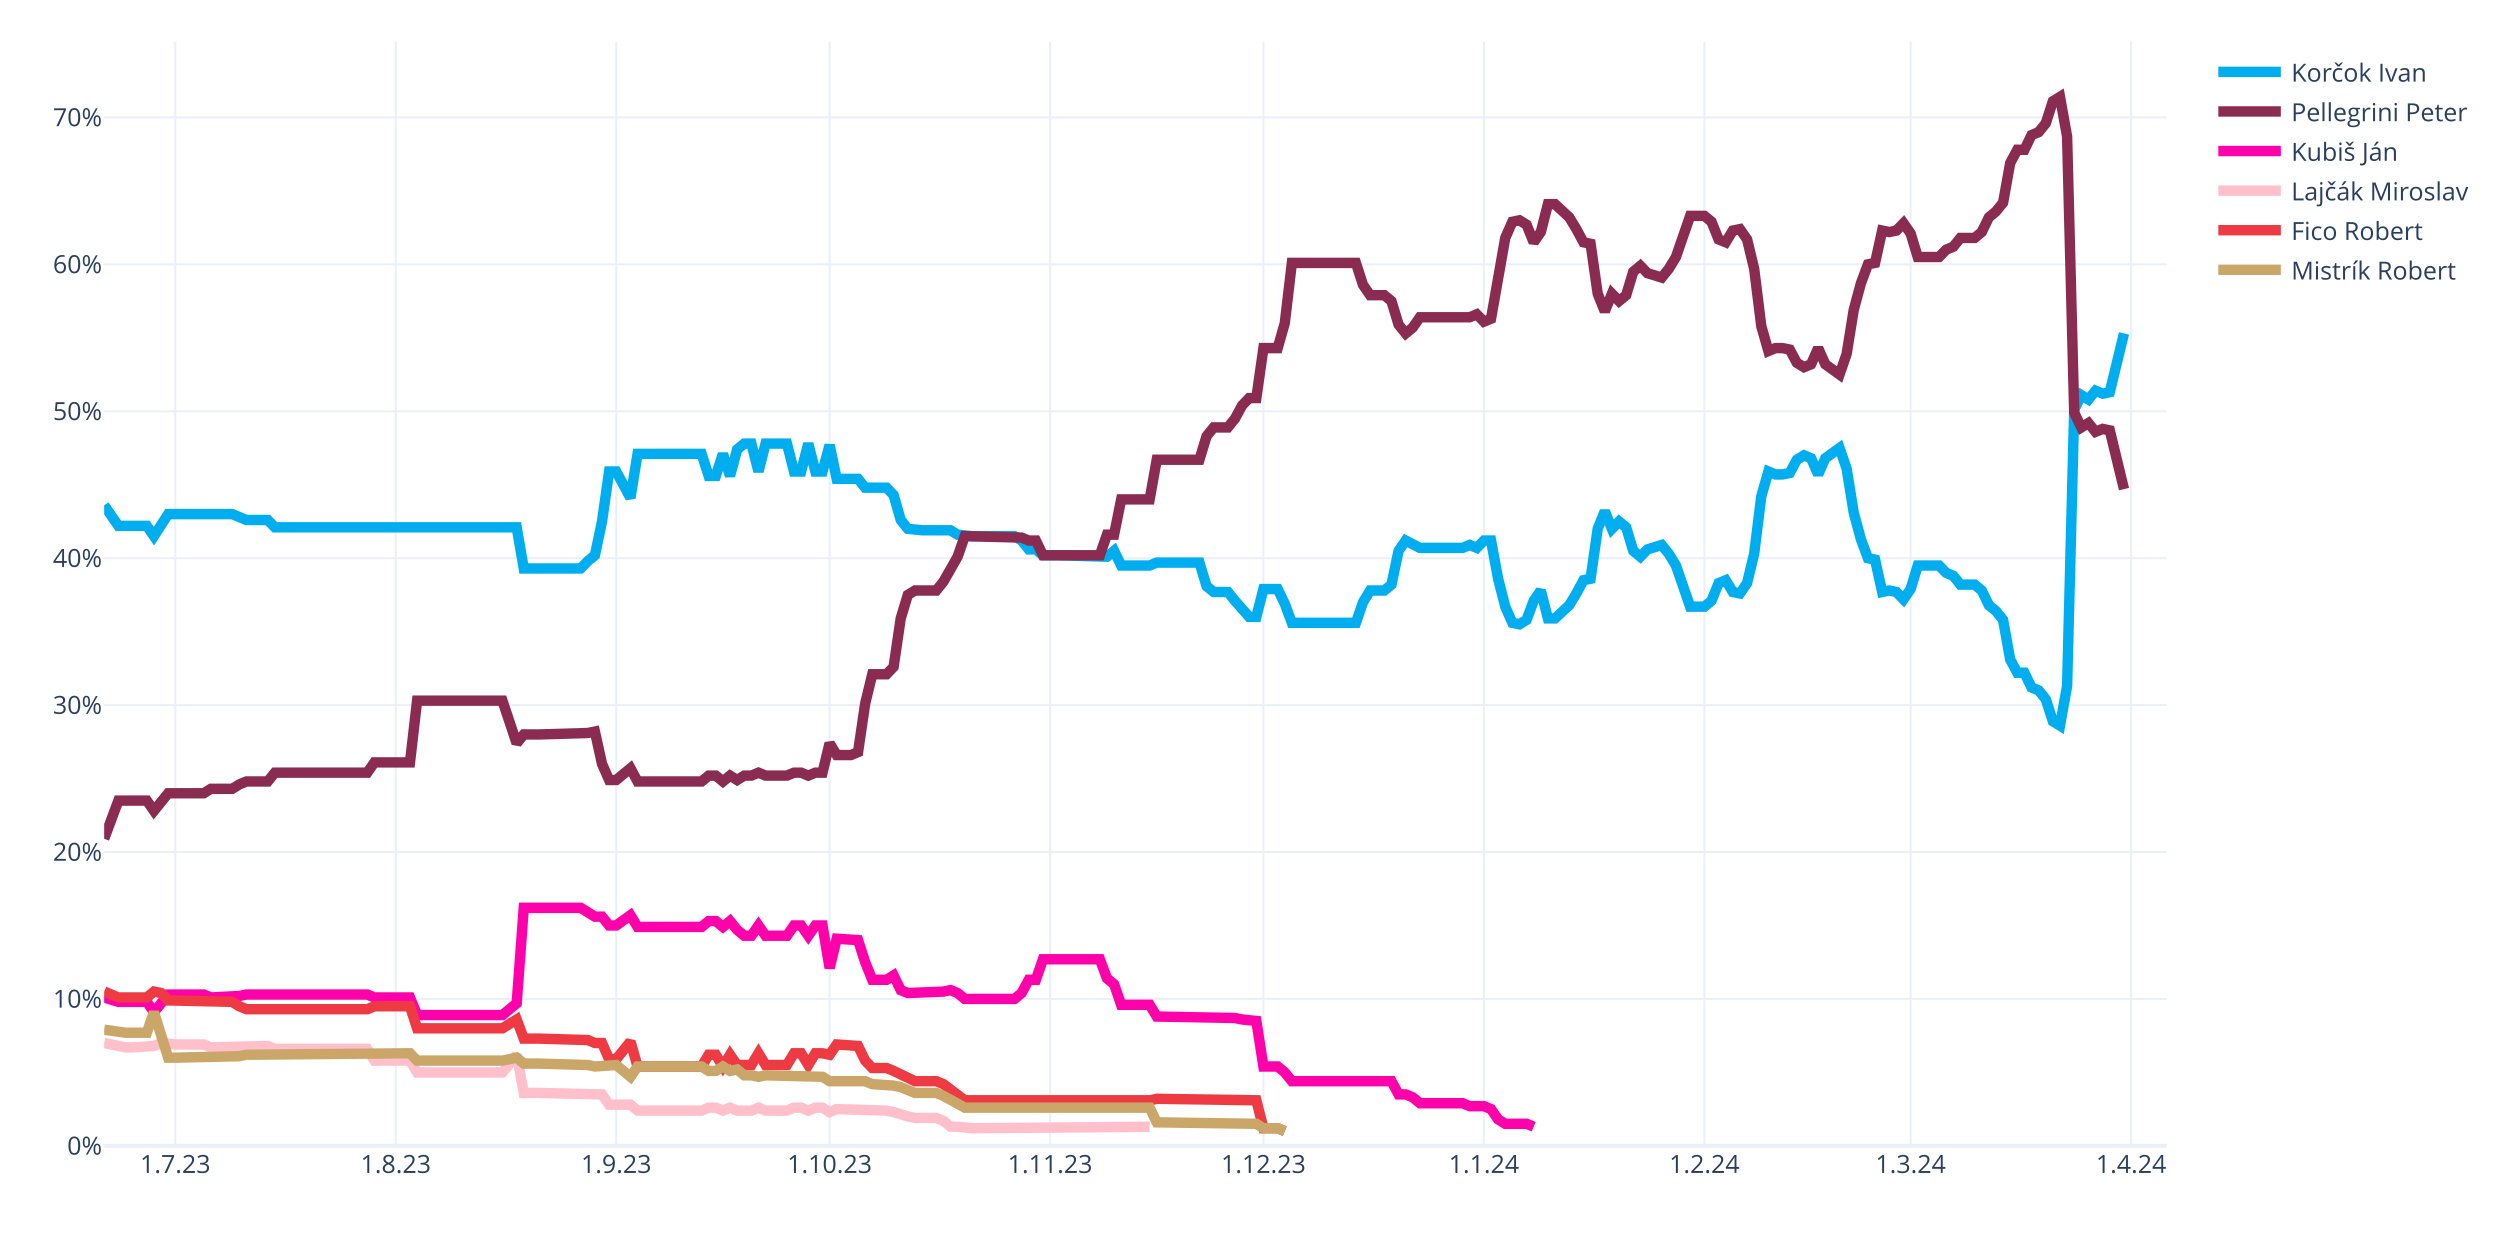
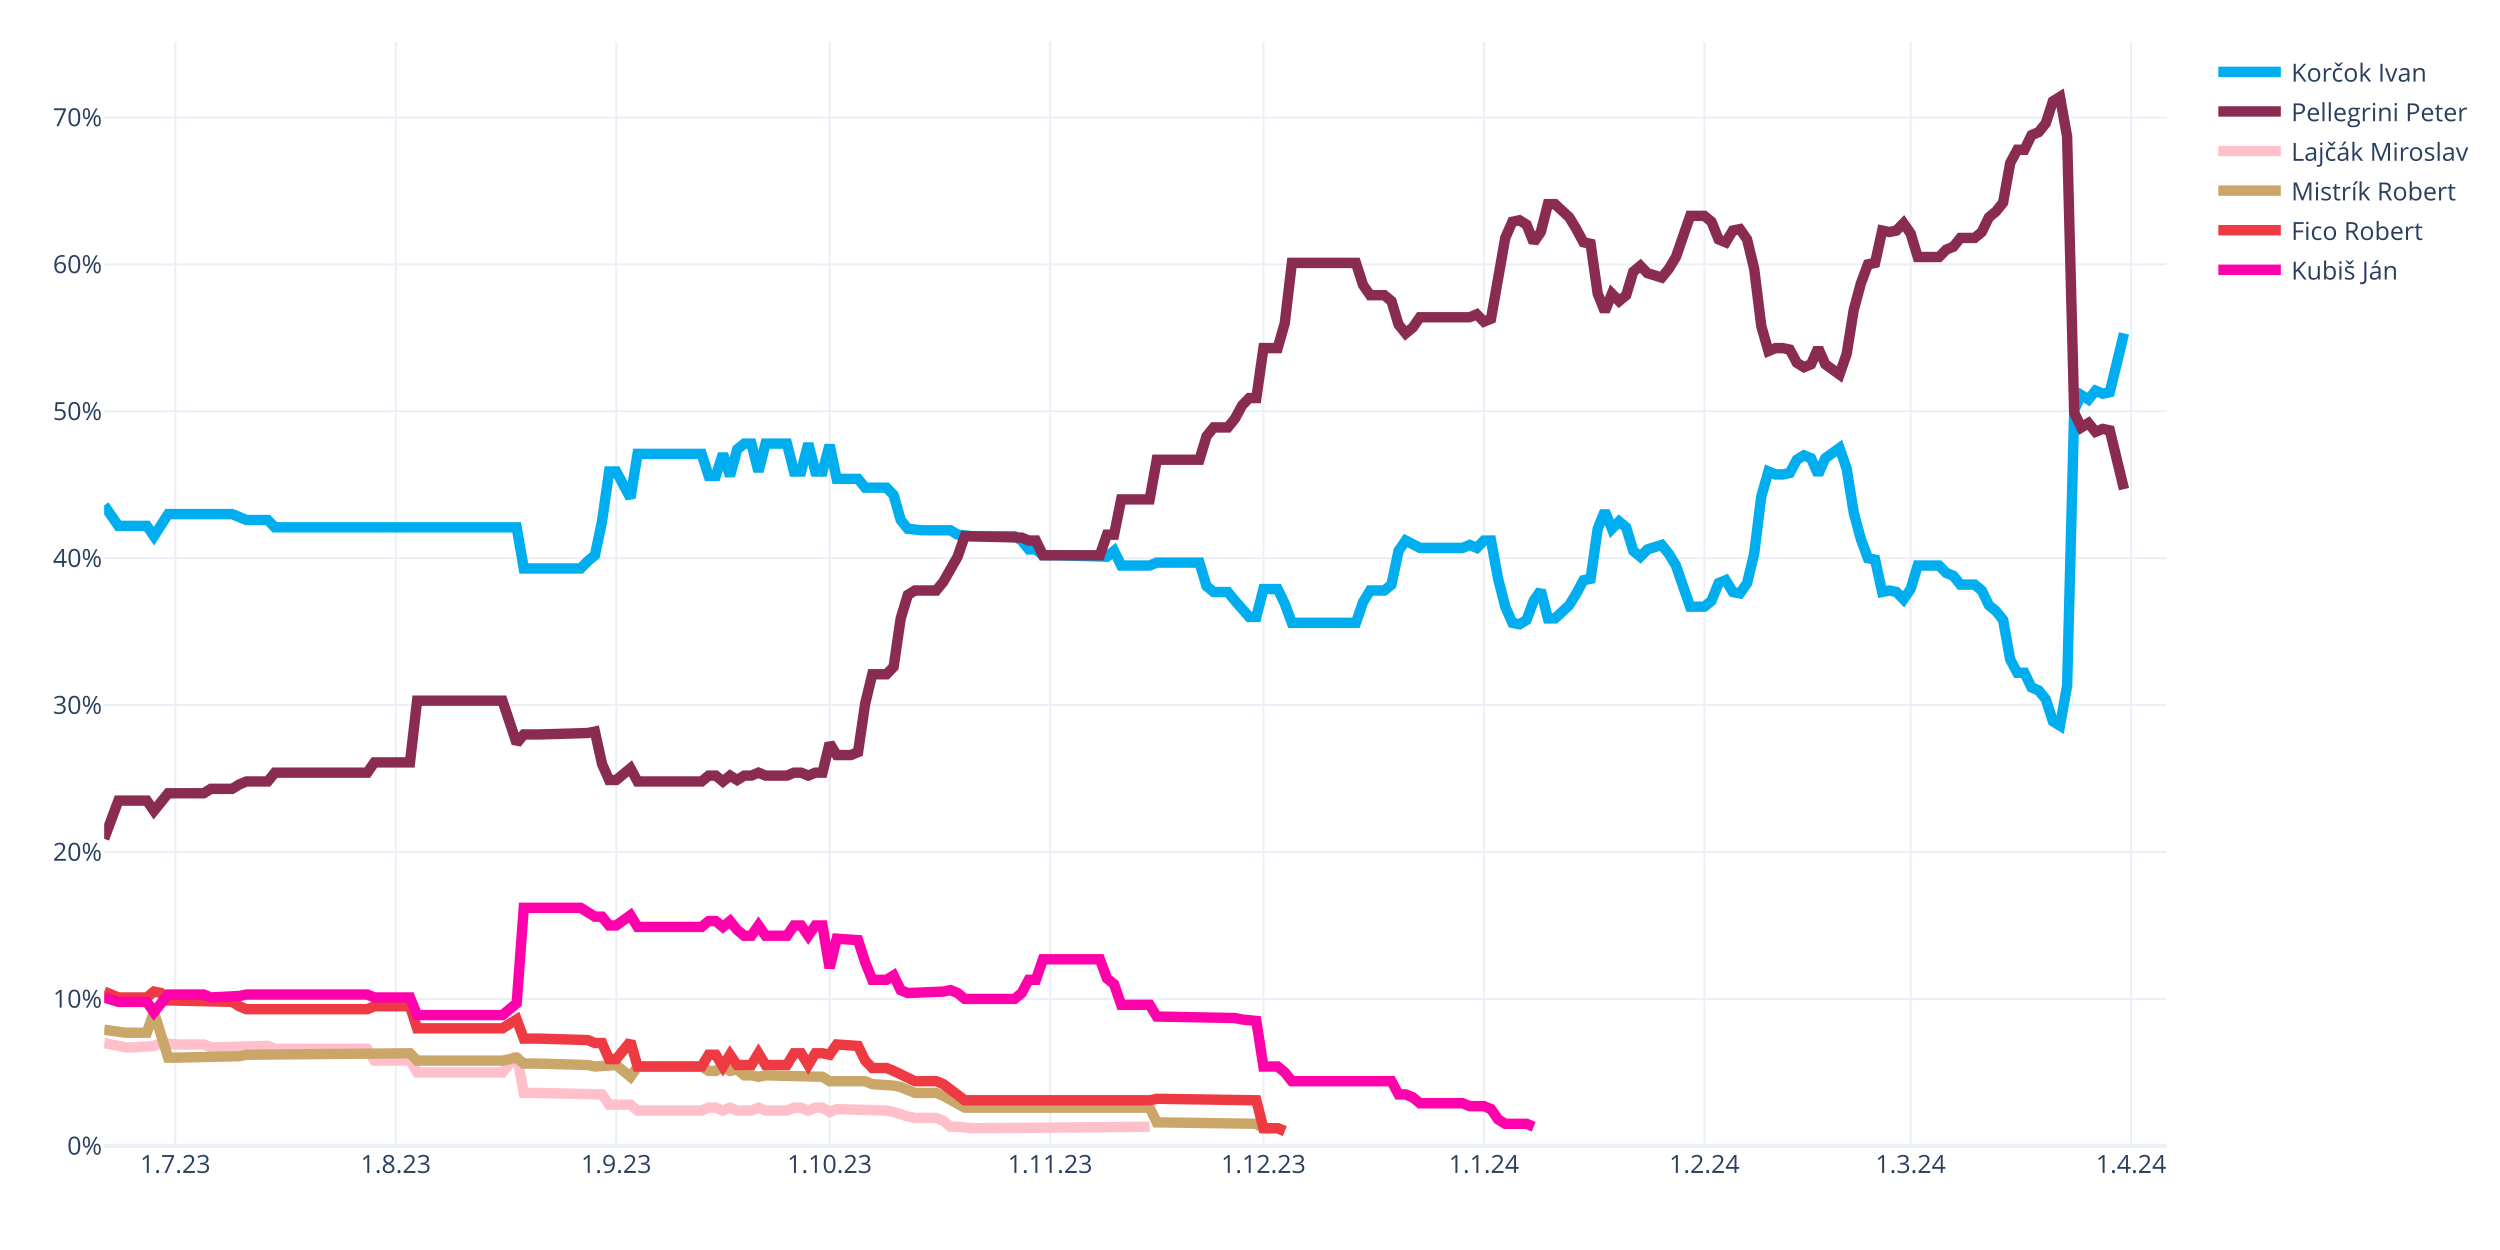
<svg xmlns="http://www.w3.org/2000/svg" class="main-svg" width="1200" height="600" style="" viewBox="0 0 1200 600">
  <rect x="0" y="0" width="1200" height="600" style="fill: rgb(255, 255, 255); fill-opacity: 1;" />
-   <defs id="defs-2b62e6">
+   <defs id="defs-3e6c7b">
    <g class="clips">
-       <clipPath id="clip2b62e6xyplot" class="plotclip">
+       <clipPath id="clip3e6c7bxyplot" class="plotclip">
        <rect width="990" height="530" />
      </clipPath>
-       <clipPath class="axesclip" id="clip2b62e6x">
+       <clipPath class="axesclip" id="clip3e6c7bx">
        <rect x="50" y="0" width="990" height="600" />
      </clipPath>
-       <clipPath class="axesclip" id="clip2b62e6y">
+       <clipPath class="axesclip" id="clip3e6c7by">
        <rect x="0" y="20" width="1200" height="530" />
      </clipPath>
-       <clipPath class="axesclip" id="clip2b62e6xy">
+       <clipPath class="axesclip" id="clip3e6c7bxy">
        <rect x="50" y="20" width="990" height="530" />
      </clipPath>
    </g>
    <g class="gradients" />
    <g class="patterns" />
  </defs>
  <g class="bglayer" />
  <g class="layer-below">
    <g class="imagelayer" />
    <g class="shapelayer" />
  </g>
  <g class="cartesianlayer">
    <g class="subplot xy">
      <g class="layer-subplot">
        <g class="shapelayer" />
        <g class="imagelayer" />
      </g>
      <g class="minor-gridlayer">
        <g class="x" />
        <g class="y" />
      </g>
      <g class="gridlayer">
        <g class="x">
          <path class="xgrid crisp" transform="translate(84.14,0)" d="M0,20v530" style="stroke: rgb(235, 240, 248); stroke-opacity: 1; stroke-width: 1px;" />
          <path class="xgrid crisp" transform="translate(189.97,0)" d="M0,20v530" style="stroke: rgb(235, 240, 248); stroke-opacity: 1; stroke-width: 1px;" />
          <path class="xgrid crisp" transform="translate(295.79,0)" d="M0,20v530" style="stroke: rgb(235, 240, 248); stroke-opacity: 1; stroke-width: 1px;" />
          <path class="xgrid crisp" transform="translate(398.21,0)" d="M0,20v530" style="stroke: rgb(235, 240, 248); stroke-opacity: 1; stroke-width: 1px;" />
          <path class="xgrid crisp" transform="translate(504.03,0)" d="M0,20v530" style="stroke: rgb(235, 240, 248); stroke-opacity: 1; stroke-width: 1px;" />
          <path class="xgrid crisp" transform="translate(606.45,0)" d="M0,20v530" style="stroke: rgb(235, 240, 248); stroke-opacity: 1; stroke-width: 1px;" />
          <path class="xgrid crisp" transform="translate(712.28,0)" d="M0,20v530" style="stroke: rgb(235, 240, 248); stroke-opacity: 1; stroke-width: 1px;" />
          <path class="xgrid crisp" transform="translate(818.1,0)" d="M0,20v530" style="stroke: rgb(235, 240, 248); stroke-opacity: 1; stroke-width: 1px;" />
          <path class="xgrid crisp" transform="translate(917.1,0)" d="M0,20v530" style="stroke: rgb(235, 240, 248); stroke-opacity: 1; stroke-width: 1px;" />
          <path class="xgrid crisp" transform="translate(1022.93,0)" d="M0,20v530" style="stroke: rgb(235, 240, 248); stroke-opacity: 1; stroke-width: 1px;" />
        </g>
        <g class="y">
          <path class="ygrid crisp" transform="translate(0,479.48)" d="M50,0h990" style="stroke: rgb(235, 240, 248); stroke-opacity: 1; stroke-width: 1px;" />
          <path class="ygrid crisp" transform="translate(0,408.96)" d="M50,0h990" style="stroke: rgb(235, 240, 248); stroke-opacity: 1; stroke-width: 1px;" />
          <path class="ygrid crisp" transform="translate(0,338.45)" d="M50,0h990" style="stroke: rgb(235, 240, 248); stroke-opacity: 1; stroke-width: 1px;" />
          <path class="ygrid crisp" transform="translate(0,267.93)" d="M50,0h990" style="stroke: rgb(235, 240, 248); stroke-opacity: 1; stroke-width: 1px;" />
          <path class="ygrid crisp" transform="translate(0,197.41)" d="M50,0h990" style="stroke: rgb(235, 240, 248); stroke-opacity: 1; stroke-width: 1px;" />
          <path class="ygrid crisp" transform="translate(0,126.89)" d="M50,0h990" style="stroke: rgb(235, 240, 248); stroke-opacity: 1; stroke-width: 1px;" />
          <path class="ygrid crisp" transform="translate(0,56.37)" d="M50,0h990" style="stroke: rgb(235, 240, 248); stroke-opacity: 1; stroke-width: 1px;" />
        </g>
      </g>
      <g class="zerolinelayer">
        <path class="yzl zl crisp" transform="translate(0,550)" d="M50,0h990" style="stroke: rgb(235, 240, 248); stroke-opacity: 1; stroke-width: 2px;" />
      </g>
      <g class="layer-between">
        <g class="shapelayer" />
        <g class="imagelayer" />
      </g>
      <path class="xlines-below" />
      <path class="ylines-below" />
      <g class="overlines-below" />
      <g class="xaxislayer-below" />
      <g class="yaxislayer-below" />
      <g class="overaxes-below" />
      <g class="overplot">
-         <g class="xy" transform="translate(50,20)" clip-path="url(#clip2b62e6xyplot)">
+         <g class="xy" transform="translate(50,20)" clip-path="url(#clip3e6c7bxyplot)">
          <g class="scatterlayer mlayer">
-             <g class="trace scatter trace4b087e" style="stroke-miterlimit: 2; opacity: 1;">
+             <g class="trace scatter tracee9716b" style="stroke-miterlimit: 2; opacity: 1;">
              <g class="fills" />
              <g class="errorbars" />
              <g class="lines">
                <path class="js-line" d="M0,222.54L6.83,232.41L10.24,232.41L20.48,232.41L23.9,237.35L30.72,226.77L34.14,226.77L61.45,226.77L64.86,228.18L68.28,229.59L71.69,229.59L78.52,229.59L81.93,233.12L198,233.12L201.41,252.86L228.72,252.86L232.14,249.34L235.55,246.52L238.97,230.3L242.38,206.32L245.79,206.32L252.62,219.01L256.03,197.86L286.76,197.86L290.17,208.44L293.59,208.44L297,197.86L300.41,208.44L303.83,195.74L307.24,192.92L310.66,192.92L314.07,206.32L317.48,192.92L327.72,192.92L331.14,206.32L334.55,206.32L337.97,192.92L341.38,206.32L344.79,206.32L348.21,193.63L351.62,209.85L361.86,209.85L365.28,214.08L375.52,214.08L378.93,217.6L382.34,229.59L385.76,233.82L392.59,234.53L396,234.53L406.24,234.53L409.66,236.64L416.48,237.35L419.9,237.35L436.97,237.35L440.38,239.46L443.79,243.7L447.21,243.7L450.62,246.52L457.45,246.52L481.34,247.22L484.76,244.4L488.17,251.45L491.59,251.45L501.83,251.45L505.24,250.04L525.72,250.04L529.14,261.33L532.55,264.15L535.97,264.15L539.38,264.15L542.79,268.38L549.62,276.13L553.03,276.13L556.45,262.74L559.86,262.74L563.28,262.74L566.69,269.79L570.1,278.96L573.52,278.96L600.83,278.96L604.24,269.08L607.66,263.44L611.07,263.44L614.48,263.44L617.9,260.62L621.31,244.4L624.72,239.46L631.55,242.99L634.97,242.99L652.03,242.99L655.45,241.58L658.86,242.99L662.28,239.46L665.69,239.46L669.1,257.8L672.52,271.2L675.93,278.96L679.34,279.66L682.76,277.54L686.17,268.38L689.59,263.44L693,276.84L696.41,276.84L703.24,270.49L706.66,264.85L710.07,258.5L713.48,257.8L716.9,233.82L720.31,225.36L723.72,233.82L727.14,230.3L730.55,233.12L733.97,244.4L737.38,247.22L740.79,243.7L747.62,241.58L751.03,245.81L754.45,251.45L757.86,261.33L761.28,271.2L764.69,271.2L768.1,271.2L771.52,268.38L774.93,259.92L778.34,258.5L781.76,264.15L785.17,264.85L788.59,259.92L792,245.81L795.41,218.31L798.83,206.32L802.24,207.73L805.66,207.73L809.07,207.03L812.48,200.68L815.9,198.56L819.31,199.97L822.72,207.73L826.14,199.97L832.97,195.04L836.38,204.91L839.79,226.07L843.21,238.76L846.62,247.93L850.03,248.63L853.45,264.15L856.86,263.44L860.28,264.15L863.69,267.67L867.1,262.74L870.52,251.45L880.76,251.45L884.17,254.98L887.59,256.39L891,260.62L897.83,260.62L901.24,263.44L904.66,270.49L908.07,273.31L911.48,277.54L914.9,296.58L918.31,302.93L921.72,302.93L925.14,309.98L928.55,311.39L931.97,315.62L935.38,326.2L938.79,328.32L942.21,309.28L945.62,176.7L949.03,169.65L952.45,171.77L955.86,167.54L959.28,168.95L962.69,168.24L969.52,140.03" style="vector-effect: none; fill: none; stroke: rgb(0, 174, 239); stroke-opacity: 1; stroke-width: 5px; opacity: 1;" />
              </g>
              <g class="points" />
              <g class="text" />
            </g>
-             <g class="trace scatter trace0d463c" style="stroke-miterlimit: 2; opacity: 1;">
+             <g class="trace scatter trace3326c6" style="stroke-miterlimit: 2; opacity: 1;">
              <g class="fills" />
              <g class="errorbars" />
              <g class="lines">
                <path class="js-line" d="M0,382.62L6.83,364.28L10.24,364.28L20.48,364.28L23.9,369.22L30.72,360.76L34.14,360.76L47.79,360.76L51.21,358.64L61.45,358.64L64.86,356.53L68.28,355.11L71.69,355.11L78.52,355.11L81.93,350.88L126.31,350.88L129.72,345.95L146.79,345.95L150.21,316.33L191.17,316.33L198,336.78L201.41,332.55L208.24,332.55L232.14,331.84L235.55,331.14L238.97,346.65L242.38,354.41L245.79,354.41L249.21,351.59L252.62,348.77L256.03,355.11L286.76,355.11L290.17,352.29L293.59,352.29L297,355.11L300.41,352.29L303.83,354.41L307.24,352.29L310.66,352.29L314.07,350.88L317.48,352.29L327.72,352.29L331.14,350.88L334.55,350.88L337.97,352.29L341.38,350.88L344.79,350.88L348.21,336.78L351.62,342.42L358.45,342.42L361.86,341.01L365.28,317.74L368.69,303.64L375.52,303.64L378.93,300.11L382.34,276.84L385.76,265.56L389.17,263.44L392.59,263.44L399.41,263.44L402.83,259.21L409.66,247.22L413.07,237.35L440.38,238.05L443.79,239.46L447.21,239.46L450.62,246.52L477.93,246.52L481.34,236.64L484.76,236.64L488.17,219.72L501.83,219.72L505.24,200.68L525.72,200.68L529.14,189.4L532.55,185.17L535.97,185.17L539.38,185.17L542.79,180.93L546.21,174.59L549.62,171.06L553.03,171.06L556.45,147.09L563.28,147.09L566.69,135.1L570.1,106.19L573.52,106.19L600.83,106.19L604.24,116.76L607.66,121.7L611.07,121.7L614.48,121.7L617.9,124.52L621.31,135.8L624.72,140.03L628.14,137.21L631.55,132.28L655.45,132.28L658.86,130.87L662.28,134.39L665.69,132.98L672.52,94.2L675.93,86.44L679.34,85.74L682.76,87.85L686.17,96.31L689.59,91.38L693,77.98L696.41,77.98L703.24,84.32L706.66,89.97L710.07,96.31L713.48,97.02L716.9,120.99L720.31,129.46L723.72,120.99L727.14,124.52L730.55,121.7L733.97,110.42L737.38,107.6L740.79,111.12L747.62,113.24L751.03,109.01L754.45,103.36L757.86,93.49L761.28,83.62L764.69,83.62L768.1,83.62L771.52,86.44L774.93,94.9L778.34,96.31L781.76,90.67L785.17,89.97L788.59,94.9L792,109.01L795.41,136.51L798.83,148.5L802.24,147.09L805.66,147.09L809.07,147.79L812.48,154.14L815.9,156.25L819.31,154.84L822.72,147.09L826.14,154.84L832.97,159.78L836.38,149.91L839.79,128.75L843.21,116.06L846.62,106.89L850.03,106.19L853.45,90.67L856.86,91.38L860.28,90.67L863.69,87.15L867.1,92.08L870.52,103.36L880.76,103.36L884.17,99.84L887.59,98.43L891,94.2L897.83,94.2L901.24,91.38L904.66,84.32L908.07,81.5L911.48,77.27L914.9,58.23L918.31,51.89L921.72,51.89L925.14,44.83L928.55,43.42L931.97,39.19L935.38,28.62L938.79,26.5L942.21,45.54L945.62,178.11L949.03,185.17L952.45,183.05L955.86,187.28L959.28,185.87L962.69,186.58L969.52,214.78" style="vector-effect: none; fill: none; stroke: rgb(138, 44, 81); stroke-opacity: 1; stroke-width: 5px; opacity: 1;" />
              </g>
              <g class="points" />
              <g class="text" />
            </g>
-             <g class="trace scatter trace832dd8" style="stroke-miterlimit: 2; opacity: 1;">
+             <g class="trace scatter trace047c0e" style="stroke-miterlimit: 2; opacity: 1;">
+               <g class="fills" />
+               <g class="errorbars" />
+               <g class="lines">
+                 <path class="js-line" d="M0,480.64L10.24,482.75L13.66,482.75L23.9,482.05L27.31,480.64L34.14,481.34L37.55,481.34L47.79,481.34L51.21,482.75L78.52,482.05L81.93,483.46L126.31,483.46L129.72,489.1L146.79,489.1L150.21,494.74L191.17,494.74L198,486.28L201.41,504.61L208.24,504.61L238.97,505.32L242.38,510.25L252.62,510.25L256.03,513.08L286.76,513.08L290.17,511.67L293.59,511.67L297,513.08L300.41,511.67L303.83,513.08L310.66,513.08L314.07,511.67L317.48,513.08L320.9,513.08L327.72,513.08L331.14,511.67L334.55,511.67L337.97,513.08L341.38,511.67L344.79,511.67L348.21,513.78L351.62,512.37L375.52,513.08L378.93,513.78L385.76,515.9L389.17,516.6L399.41,516.6L402.83,518.01L406.24,520.83L409.66,520.83L416.48,521.54L419.9,521.54L501.83,520.83" style="vector-effect: none; fill: none; stroke: rgb(255, 192, 203); stroke-opacity: 1; stroke-width: 5px; opacity: 1;" />
+               </g>
+               <g class="points" />
+               <g class="text" />
+             </g>
+             <g class="trace scatter trace887700" style="stroke-miterlimit: 2; opacity: 1;">
+               <g class="fills" />
+               <g class="errorbars" />
+               <g class="lines">
+                 <path class="js-line" d="M0,474.29L10.24,475.7L13.66,475.7L20.48,475.7L23.9,465.83L30.72,487.69L34.14,487.69L64.86,486.98L68.28,486.28L146.79,485.57L150.21,489.1L191.17,489.1L198,487.69L201.41,490.51L208.24,490.51L232.14,491.21L235.55,491.92L245.79,491.21L249.21,494.04L252.62,496.86L256.03,491.92L286.76,491.92L290.17,494.04L293.59,494.04L297,491.92L300.41,494.04L303.83,493.33L307.24,496.15L310.66,496.15L314.07,496.86L317.48,496.15L344.79,496.86L348.21,498.97L365.28,498.97L368.69,500.38L378.93,501.09L382.34,501.79L389.17,504.61L392.59,504.61L399.41,504.61L402.83,506.02L413.07,511.67L416.48,511.67L501.83,511.67L505.24,518.72L553.03,519.42L556.45,521.54L563.28,521.54L566.69,522.95" style="vector-effect: none; fill: none; stroke: rgb(202, 166, 105); stroke-opacity: 1; stroke-width: 5px; opacity: 1;" />
+               </g>
+               <g class="points" />
+               <g class="text" />
+             </g>
+             <g class="trace scatter trace9e485a" style="stroke-miterlimit: 2; opacity: 1;">
+               <g class="fills" />
+               <g class="errorbars" />
+               <g class="lines">
+                 <path class="js-line" d="M0,455.96L6.83,458.78L10.24,458.78L20.48,458.78L23.9,455.96L27.31,456.66L30.72,460.19L61.45,460.89L64.86,463.01L68.28,464.42L71.69,464.42L126.31,464.42L129.72,463.01L146.79,463.01L150.21,473.59L191.17,473.59L198,469.35L201.41,478.52L208.24,478.52L232.14,479.23L235.55,480.64L238.97,480.64L242.38,488.39L245.79,488.39L249.21,484.16L252.62,479.93L256.03,491.92L286.76,491.92L290.17,486.28L293.59,486.28L297,491.92L300.41,486.28L303.83,491.21L310.66,491.21L314.07,485.57L317.48,491.21L320.9,491.21L327.72,491.21L331.14,485.57L334.55,485.57L337.97,491.21L341.38,485.57L344.79,485.57L348.21,486.28L351.62,481.34L361.86,482.05L365.28,489.1L368.69,492.63L372.1,492.63L375.52,492.63L378.93,494.04L389.17,498.97L392.59,498.97L399.41,498.97L402.83,500.38L413.07,508.14L416.48,508.14L501.83,508.14L505.24,507.43L553.03,508.14L556.45,521.54L563.28,521.54L566.69,522.95" style="vector-effect: none; fill: none; stroke: rgb(238, 58, 67); stroke-opacity: 1; stroke-width: 5px; opacity: 1;" />
+               </g>
+               <g class="points" />
+               <g class="text" />
+             </g>
+             <g class="trace scatter trace4933b1" style="stroke-miterlimit: 2; opacity: 1;">
              <g class="fills" />
              <g class="errorbars" />
              <g class="lines">
                <path class="js-line" d="M0,458.78L6.83,460.89L10.24,460.89L20.48,460.89L23.9,465.83L30.72,457.37L34.14,457.37L47.79,457.37L51.21,458.78L64.86,458.07L68.28,457.37L126.31,457.37L129.72,458.78L146.79,458.78L150.21,467.24L191.17,467.24L198,461.6L201.41,415.76L208.24,415.76L228.72,415.76L232.14,417.88L235.55,419.99L238.97,419.99L242.38,424.22L245.79,424.22L252.62,419.29L256.03,424.93L286.76,424.93L290.17,422.11L293.59,422.11L297,424.93L300.41,422.11L303.83,426.34L307.24,429.16L310.66,429.16L314.07,424.22L317.48,429.16L327.72,429.16L331.14,424.22L334.55,424.22L337.97,429.16L341.38,424.22L344.79,424.22L348.21,444.67L351.62,430.57L361.86,431.27L365.28,441.85L368.69,450.31L372.1,450.31L375.52,450.31L378.93,448.2L382.34,455.25L385.76,456.66L402.83,455.96L406.24,455.25L409.66,456.66L413.07,459.48L436.97,459.48L440.38,456.66L443.79,450.31L447.21,450.31L450.62,440.44L457.45,440.44L477.93,440.44L481.34,449.61L484.76,452.43L488.17,462.3L501.83,462.3L505.24,467.94L542.79,468.65L546.21,469.35L553.03,470.06L556.45,491.92L563.28,491.92L566.69,494.74L570.1,498.97L573.52,498.97L617.9,498.97L621.31,505.32L624.72,505.32L628.14,506.73L631.55,509.55L634.97,509.55L652.03,509.55L655.45,510.96L662.28,510.96L665.69,512.37L669.1,517.31L672.52,519.42L682.76,519.42L686.17,520.83" style="vector-effect: none; fill: none; stroke: rgb(255, 1, 170); stroke-opacity: 1; stroke-width: 5px; opacity: 1;" />
-               </g>
-               <g class="points" />
-               <g class="text" />
-             </g>
-             <g class="trace scatter trace545a0d" style="stroke-miterlimit: 2; opacity: 1;">
-               <g class="fills" />
-               <g class="errorbars" />
-               <g class="lines">
-                 <path class="js-line" d="M0,480.64L10.24,482.75L13.66,482.75L23.9,482.05L27.31,480.64L34.14,481.34L37.55,481.34L47.79,481.34L51.21,482.75L78.52,482.05L81.93,483.46L126.31,483.46L129.72,489.1L146.79,489.1L150.21,494.74L191.17,494.74L198,486.28L201.41,504.61L208.24,504.61L238.97,505.32L242.38,510.25L252.62,510.25L256.03,513.08L286.76,513.08L290.17,511.67L293.59,511.67L297,513.08L300.41,511.67L303.83,513.08L310.66,513.08L314.07,511.67L317.48,513.08L320.9,513.08L327.72,513.08L331.14,511.67L334.55,511.67L337.97,513.08L341.38,511.67L344.79,511.67L348.21,513.78L351.62,512.37L375.52,513.08L378.93,513.78L385.76,515.9L389.17,516.6L399.41,516.6L402.83,518.01L406.24,520.83L409.66,520.83L416.48,521.54L419.9,521.54L501.83,520.83" style="vector-effect: none; fill: none; stroke: rgb(255, 192, 203); stroke-opacity: 1; stroke-width: 5px; opacity: 1;" />
-               </g>
-               <g class="points" />
-               <g class="text" />
-             </g>
-             <g class="trace scatter trace8f101f" style="stroke-miterlimit: 2; opacity: 1;">
-               <g class="fills" />
-               <g class="errorbars" />
-               <g class="lines">
-                 <path class="js-line" d="M0,455.96L6.83,458.78L10.24,458.78L20.48,458.78L23.9,455.96L27.31,456.66L30.72,460.19L61.45,460.89L64.86,463.01L68.28,464.42L71.69,464.42L126.31,464.42L129.72,463.01L146.79,463.01L150.21,473.59L191.17,473.59L198,469.35L201.41,478.52L208.24,478.52L232.14,479.23L235.55,480.64L238.97,480.64L242.38,488.39L245.79,488.39L249.21,484.16L252.62,479.93L256.03,491.92L286.76,491.92L290.17,486.28L293.59,486.28L297,491.92L300.41,486.28L303.83,491.21L310.66,491.21L314.07,485.57L317.48,491.21L320.9,491.21L327.72,491.21L331.14,485.57L334.55,485.57L337.97,491.21L341.38,485.57L344.79,485.57L348.21,486.28L351.62,481.34L361.86,482.05L365.28,489.1L368.69,492.63L372.1,492.63L375.52,492.63L378.93,494.04L389.17,498.97L392.59,498.97L399.41,498.97L402.83,500.38L413.07,508.14L416.48,508.14L501.83,508.14L505.24,507.43L553.03,508.14L556.45,521.54L563.28,521.54L566.69,522.95" style="vector-effect: none; fill: none; stroke: rgb(238, 58, 67); stroke-opacity: 1; stroke-width: 5px; opacity: 1;" />
-               </g>
-               <g class="points" />
-               <g class="text" />
-             </g>
-             <g class="trace scatter trace0f7760" style="stroke-miterlimit: 2; opacity: 1;">
-               <g class="fills" />
-               <g class="errorbars" />
-               <g class="lines">
-                 <path class="js-line" d="M0,474.29L10.24,475.7L13.66,475.7L20.48,475.7L23.9,465.83L30.72,487.69L34.14,487.69L64.86,486.98L68.28,486.28L146.79,485.57L150.21,489.1L191.17,489.1L198,487.69L201.41,490.51L208.24,490.51L232.14,491.21L235.55,491.92L245.79,491.21L249.21,494.04L252.62,496.86L256.03,491.92L286.76,491.92L290.17,494.04L293.59,494.04L297,491.92L300.41,494.04L303.83,493.33L307.24,496.15L310.66,496.15L314.07,496.86L317.48,496.15L344.79,496.86L348.21,498.97L365.28,498.97L368.69,500.38L378.93,501.09L382.34,501.79L389.17,504.61L392.59,504.61L399.41,504.61L402.83,506.02L413.07,511.67L416.48,511.67L501.83,511.67L505.24,518.72L553.03,519.42L556.45,521.54L563.28,521.54L566.69,522.95" style="vector-effect: none; fill: none; stroke: rgb(202, 166, 105); stroke-opacity: 1; stroke-width: 5px; opacity: 1;" />
              </g>
              <g class="points" />
              <g class="text" />
            </g>
          </g>
        </g>
      </g>
      <path class="xlines-above crisp" d="M0,0" style="fill: none;" />
      <path class="ylines-above crisp" d="M0,0" style="fill: none;" />
      <g class="overlines-above" />
      <g class="xaxislayer-above">
        <g class="xtick">
          <text text-anchor="middle" x="0" y="563" transform="translate(84.14,0)" style="font-family: 'Open Sans', verdana, arial, sans-serif; font-size: 12px; fill: rgb(42, 63, 95); fill-opacity: 1; white-space: pre; opacity: 1;">1.7.23</text>
        </g>
        <g class="xtick">
          <text text-anchor="middle" x="0" y="563" style="font-family: 'Open Sans', verdana, arial, sans-serif; font-size: 12px; fill: rgb(42, 63, 95); fill-opacity: 1; white-space: pre; opacity: 1;" transform="translate(189.97,0)">1.8.23</text>
        </g>
        <g class="xtick">
          <text text-anchor="middle" x="0" y="563" style="font-family: 'Open Sans', verdana, arial, sans-serif; font-size: 12px; fill: rgb(42, 63, 95); fill-opacity: 1; white-space: pre; opacity: 1;" transform="translate(295.79,0)">1.9.23</text>
        </g>
        <g class="xtick">
          <text text-anchor="middle" x="0" y="563" style="font-family: 'Open Sans', verdana, arial, sans-serif; font-size: 12px; fill: rgb(42, 63, 95); fill-opacity: 1; white-space: pre; opacity: 1;" transform="translate(398.21,0)">1.10.23</text>
        </g>
        <g class="xtick">
          <text text-anchor="middle" x="0" y="563" style="font-family: 'Open Sans', verdana, arial, sans-serif; font-size: 12px; fill: rgb(42, 63, 95); fill-opacity: 1; white-space: pre; opacity: 1;" transform="translate(504.03,0)">1.11.23</text>
        </g>
        <g class="xtick">
          <text text-anchor="middle" x="0" y="563" style="font-family: 'Open Sans', verdana, arial, sans-serif; font-size: 12px; fill: rgb(42, 63, 95); fill-opacity: 1; white-space: pre; opacity: 1;" transform="translate(606.45,0)">1.12.23</text>
        </g>
        <g class="xtick">
          <text text-anchor="middle" x="0" y="563" style="font-family: 'Open Sans', verdana, arial, sans-serif; font-size: 12px; fill: rgb(42, 63, 95); fill-opacity: 1; white-space: pre; opacity: 1;" transform="translate(712.28,0)">1.1.24</text>
        </g>
        <g class="xtick">
          <text text-anchor="middle" x="0" y="563" style="font-family: 'Open Sans', verdana, arial, sans-serif; font-size: 12px; fill: rgb(42, 63, 95); fill-opacity: 1; white-space: pre; opacity: 1;" transform="translate(818.1,0)">1.2.24</text>
        </g>
        <g class="xtick">
          <text text-anchor="middle" x="0" y="563" style="font-family: 'Open Sans', verdana, arial, sans-serif; font-size: 12px; fill: rgb(42, 63, 95); fill-opacity: 1; white-space: pre; opacity: 1;" transform="translate(917.1,0)">1.3.24</text>
        </g>
        <g class="xtick">
          <text text-anchor="middle" x="0" y="563" style="font-family: 'Open Sans', verdana, arial, sans-serif; font-size: 12px; fill: rgb(42, 63, 95); fill-opacity: 1; white-space: pre; opacity: 1;" transform="translate(1022.93,0)">1.4.24</text>
        </g>
      </g>
      <g class="yaxislayer-above">
        <g class="ytick">
          <text text-anchor="end" x="49" y="4.2" transform="translate(0,550)" style="font-family: 'Open Sans', verdana, arial, sans-serif; font-size: 12px; fill: rgb(42, 63, 95); fill-opacity: 1; white-space: pre; opacity: 1;">0%</text>
        </g>
        <g class="ytick">
          <text text-anchor="end" x="49" y="4.2" style="font-family: 'Open Sans', verdana, arial, sans-serif; font-size: 12px; fill: rgb(42, 63, 95); fill-opacity: 1; white-space: pre; opacity: 1;" transform="translate(0,479.48)">10%</text>
        </g>
        <g class="ytick">
          <text text-anchor="end" x="49" y="4.2" style="font-family: 'Open Sans', verdana, arial, sans-serif; font-size: 12px; fill: rgb(42, 63, 95); fill-opacity: 1; white-space: pre; opacity: 1;" transform="translate(0,408.96)">20%</text>
        </g>
        <g class="ytick">
          <text text-anchor="end" x="49" y="4.2" style="font-family: 'Open Sans', verdana, arial, sans-serif; font-size: 12px; fill: rgb(42, 63, 95); fill-opacity: 1; white-space: pre; opacity: 1;" transform="translate(0,338.45)">30%</text>
        </g>
        <g class="ytick">
          <text text-anchor="end" x="49" y="4.2" style="font-family: 'Open Sans', verdana, arial, sans-serif; font-size: 12px; fill: rgb(42, 63, 95); fill-opacity: 1; white-space: pre; opacity: 1;" transform="translate(0,267.93)">40%</text>
        </g>
        <g class="ytick">
          <text text-anchor="end" x="49" y="4.2" style="font-family: 'Open Sans', verdana, arial, sans-serif; font-size: 12px; fill: rgb(42, 63, 95); fill-opacity: 1; white-space: pre; opacity: 1;" transform="translate(0,197.41)">50%</text>
        </g>
        <g class="ytick">
          <text text-anchor="end" x="49" y="4.2" style="font-family: 'Open Sans', verdana, arial, sans-serif; font-size: 12px; fill: rgb(42, 63, 95); fill-opacity: 1; white-space: pre; opacity: 1;" transform="translate(0,126.89)">60%</text>
        </g>
        <g class="ytick">
          <text text-anchor="end" x="49" y="4.2" style="font-family: 'Open Sans', verdana, arial, sans-serif; font-size: 12px; fill: rgb(42, 63, 95); fill-opacity: 1; white-space: pre; opacity: 1;" transform="translate(0,56.37)">70%</text>
        </g>
      </g>
      <g class="overaxes-above" />
    </g>
  </g>
  <g class="polarlayer" />
  <g class="smithlayer" />
  <g class="ternarylayer" />
  <g class="geolayer" />
  <g class="funnelarealayer" />
  <g class="pielayer" />
  <g class="iciclelayer" />
  <g class="treemaplayer" />
  <g class="sunburstlayer" />
  <g class="glimages" />
-   <defs id="topdefs-2b62e6">
+   <defs id="topdefs-3e6c7b">
    <g class="clips" />
-     <clipPath id="legend2b62e6">
+     <clipPath id="legend3e6c7b">
      <rect width="128" height="124" x="0" y="0" />
    </clipPath>
  </defs>
  <g class="layer-above">
    <g class="imagelayer" />
    <g class="shapelayer" />
  </g>
  <g class="infolayer">
    <g class="legend" pointer-events="all" transform="translate(1059.8,20)">
      <rect class="bg" shape-rendering="crispEdges" style="stroke: rgb(68, 68, 68); stroke-opacity: 1; fill: rgb(255, 255, 255); fill-opacity: 1; stroke-width: 0px;" width="128" height="124" x="0" y="0" />
-       <g class="scrollbox" transform="" clip-path="url(#legend2b62e6)">
+       <g class="scrollbox" transform="" clip-path="url(#legend3e6c7b)">
        <g class="groups">
          <g class="traces" transform="translate(0,14.5)" style="opacity: 1;">
            <text class="legendtext" text-anchor="start" x="40" y="4.68" style="font-family: 'Open Sans', verdana, arial, sans-serif; font-size: 12px; fill: rgb(42, 63, 95); fill-opacity: 1; white-space: pre;">Korčok Ivan</text>
            <g class="layers" style="opacity: 1;">
              <g class="legendfill" />
              <g class="legendlines">
                <path class="js-line" d="M5,0h30" style="fill: none; stroke: rgb(0, 174, 239); stroke-opacity: 1; stroke-width: 5px;" />
              </g>
              <g class="legendsymbols">
                <g class="legendpoints" />
              </g>
            </g>
            <rect class="legendtoggle" x="0" y="-9.5" width="122.703" height="19" style="fill: rgb(0, 0, 0); fill-opacity: 0;" />
          </g>
          <g class="traces" transform="translate(0,33.5)" style="opacity: 1;">
            <text class="legendtext" text-anchor="start" x="40" y="4.68" style="font-family: 'Open Sans', verdana, arial, sans-serif; font-size: 12px; fill: rgb(42, 63, 95); fill-opacity: 1; white-space: pre;">Pellegrini Peter</text>
            <g class="layers" style="opacity: 1;">
              <g class="legendfill" />
              <g class="legendlines">
                <path class="js-line" d="M5,0h30" style="fill: none; stroke: rgb(138, 44, 81); stroke-opacity: 1; stroke-width: 5px;" />
              </g>
              <g class="legendsymbols">
                <g class="legendpoints" />
              </g>
            </g>
            <rect class="legendtoggle" x="0" y="-9.5" width="122.703" height="19" style="fill: rgb(0, 0, 0); fill-opacity: 0;" />
          </g>
          <g class="traces" transform="translate(0,52.5)" style="opacity: 1;">
-             <text class="legendtext" text-anchor="start" x="40" y="4.68" style="font-family: 'Open Sans', verdana, arial, sans-serif; font-size: 12px; fill: rgb(42, 63, 95); fill-opacity: 1; white-space: pre;">Kubiš Ján</text>
-             <g class="layers" style="opacity: 1;">
-               <g class="legendfill" />
-               <g class="legendlines">
-                 <path class="js-line" d="M5,0h30" style="fill: none; stroke: rgb(255, 1, 170); stroke-opacity: 1; stroke-width: 5px;" />
+             <text class="legendtext" text-anchor="start" x="40" y="4.68" style="font-family: 'Open Sans', verdana, arial, sans-serif; font-size: 12px; fill: rgb(42, 63, 95); fill-opacity: 1; white-space: pre;">Lajčák Miroslav</text>
+             <g class="layers" style="opacity: 1;">
+               <g class="legendfill" />
+               <g class="legendlines">
+                 <path class="js-line" d="M5,0h30" style="fill: none; stroke: rgb(255, 192, 203); stroke-opacity: 1; stroke-width: 5px;" />
              </g>
              <g class="legendsymbols">
                <g class="legendpoints" />
              </g>
            </g>
            <rect class="legendtoggle" x="0" y="-9.5" width="122.703" height="19" style="fill: rgb(0, 0, 0); fill-opacity: 0;" />
          </g>
          <g class="traces" transform="translate(0,71.5)" style="opacity: 1;">
-             <text class="legendtext" text-anchor="start" x="40" y="4.68" style="font-family: 'Open Sans', verdana, arial, sans-serif; font-size: 12px; fill: rgb(42, 63, 95); fill-opacity: 1; white-space: pre;">Lajčák Miroslav</text>
-             <g class="layers" style="opacity: 1;">
-               <g class="legendfill" />
-               <g class="legendlines">
-                 <path class="js-line" d="M5,0h30" style="fill: none; stroke: rgb(255, 192, 203); stroke-opacity: 1; stroke-width: 5px;" />
+             <text class="legendtext" text-anchor="start" x="40" y="4.68" style="font-family: 'Open Sans', verdana, arial, sans-serif; font-size: 12px; fill: rgb(42, 63, 95); fill-opacity: 1; white-space: pre;">Mistrík Robert</text>
+             <g class="layers" style="opacity: 1;">
+               <g class="legendfill" />
+               <g class="legendlines">
+                 <path class="js-line" d="M5,0h30" style="fill: none; stroke: rgb(202, 166, 105); stroke-opacity: 1; stroke-width: 5px;" />
              </g>
              <g class="legendsymbols">
                <g class="legendpoints" />
              </g>
            </g>
            <rect class="legendtoggle" x="0" y="-9.5" width="122.703" height="19" style="fill: rgb(0, 0, 0); fill-opacity: 0;" />
          </g>
          <g class="traces" transform="translate(0,90.5)" style="opacity: 1;">
            <text class="legendtext" text-anchor="start" x="40" y="4.68" style="font-family: 'Open Sans', verdana, arial, sans-serif; font-size: 12px; fill: rgb(42, 63, 95); fill-opacity: 1; white-space: pre;">Fico Robert</text>
            <g class="layers" style="opacity: 1;">
              <g class="legendfill" />
              <g class="legendlines">
                <path class="js-line" d="M5,0h30" style="fill: none; stroke: rgb(238, 58, 67); stroke-opacity: 1; stroke-width: 5px;" />
              </g>
              <g class="legendsymbols">
                <g class="legendpoints" />
              </g>
            </g>
            <rect class="legendtoggle" x="0" y="-9.5" width="122.703" height="19" style="fill: rgb(0, 0, 0); fill-opacity: 0;" />
          </g>
          <g class="traces" transform="translate(0,109.5)" style="opacity: 1;">
-             <text class="legendtext" text-anchor="start" x="40" y="4.68" style="font-family: 'Open Sans', verdana, arial, sans-serif; font-size: 12px; fill: rgb(42, 63, 95); fill-opacity: 1; white-space: pre;">Mistrík Robert</text>
-             <g class="layers" style="opacity: 1;">
-               <g class="legendfill" />
-               <g class="legendlines">
-                 <path class="js-line" d="M5,0h30" style="fill: none; stroke: rgb(202, 166, 105); stroke-opacity: 1; stroke-width: 5px;" />
+             <text class="legendtext" text-anchor="start" x="40" y="4.68" style="font-family: 'Open Sans', verdana, arial, sans-serif; font-size: 12px; fill: rgb(42, 63, 95); fill-opacity: 1; white-space: pre;">Kubiš Ján</text>
+             <g class="layers" style="opacity: 1;">
+               <g class="legendfill" />
+               <g class="legendlines">
+                 <path class="js-line" d="M5,0h30" style="fill: none; stroke: rgb(255, 1, 170); stroke-opacity: 1; stroke-width: 5px;" />
              </g>
              <g class="legendsymbols">
                <g class="legendpoints" />
              </g>
            </g>
            <rect class="legendtoggle" x="0" y="-9.5" width="122.703" height="19" style="fill: rgb(0, 0, 0); fill-opacity: 0;" />
          </g>
        </g>
      </g>
      <rect class="scrollbar" rx="20" ry="3" width="0" height="0" style="fill: rgb(128, 139, 164); fill-opacity: 1;" x="0" y="0" />
    </g>
    <g class="g-gtitle" />
    <g class="g-xtitle" />
    <g class="g-ytitle" />
  </g>
</svg>
